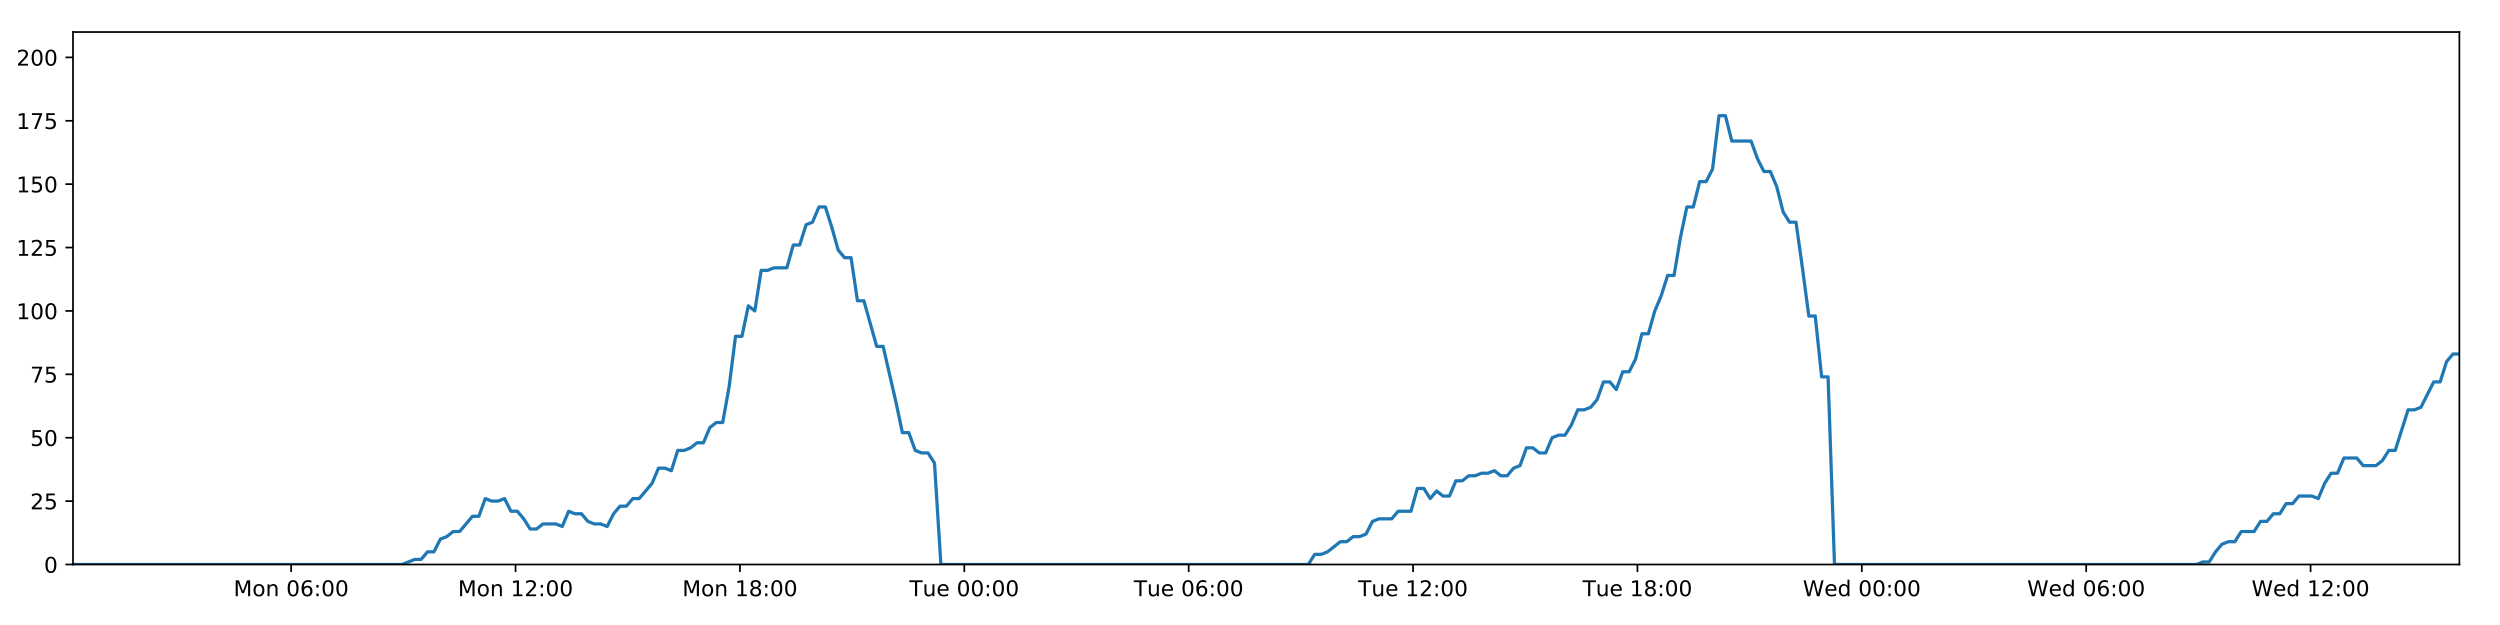
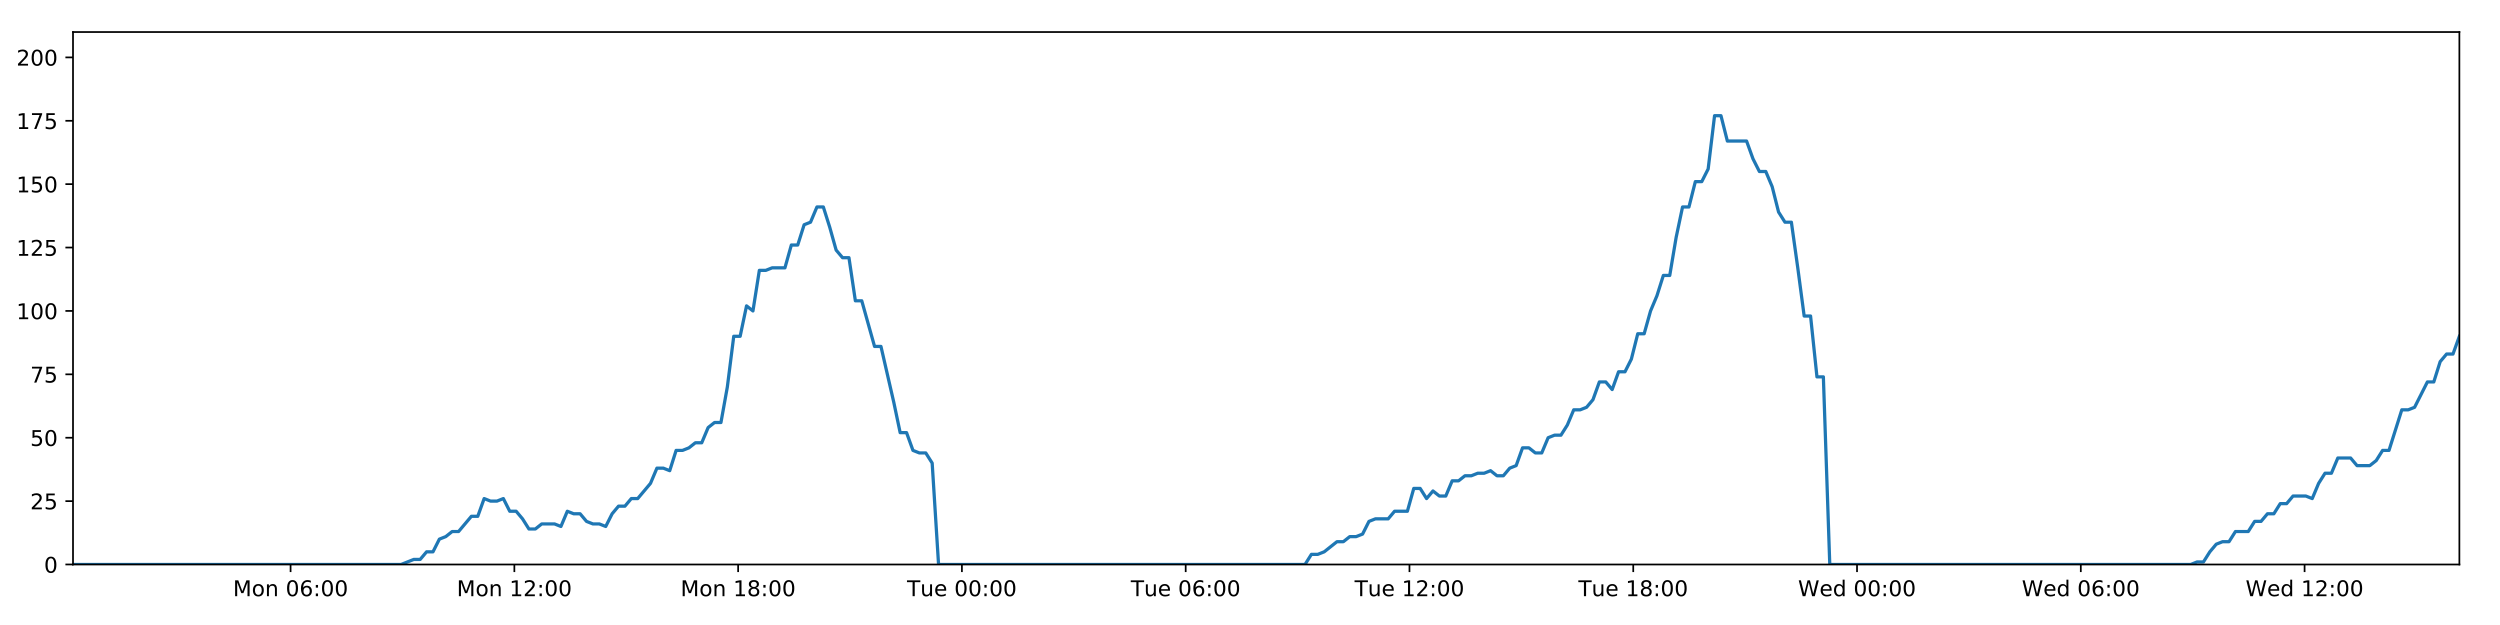
<svg xmlns="http://www.w3.org/2000/svg" xmlns:xlink="http://www.w3.org/1999/xlink" height="288pt" version="1.1" viewBox="0 0 1152 288" width="1152pt">
  <defs>
    <style type="text/css">
*{stroke-linecap:butt;stroke-linejoin:round;}
  </style>
  </defs>
  <g id="figure_1">
    <g id="patch_1">
      <path d="M 0 288  L 1152 288  L 1152 0  L 0 0  z " style="fill:#ffffff;" />
    </g>
    <g id="axes_1">
      <g id="patch_2">
        <path d="M 33.64 260.12  L 1133.28 260.12  L 1133.28 14.76  L 33.64 14.76  z " style="fill:#ffffff;" />
      </g>
      <g id="matplotlib.axis_1">
        <g id="xtick_1">
          <g id="line2d_1">
            <defs>
-               <path d="M 0 0  L 0 3.5  " id="me7aad6d292" style="stroke:#000000;stroke-width:0.8;" />
-             </defs>
-             <g>
-               <use style="stroke:#000000;stroke-width:0.8;" x="134.168" xlink:href="#me7aad6d292" y="260.12" />
+               <path d="M 0 0  L 0 3.5  " id="m8eb7c258eb" style="stroke:#000000;stroke-width:0.8;" />
+             </defs>
+             <g>
+               <use style="stroke:#000000;stroke-width:0.8;" x="133.899" xlink:href="#m8eb7c258eb" y="260.12" />
            </g>
          </g>
          <g id="text_1">
            <defs>
              <path d="M 9.812 72.906  L 24.516 72.906  L 43.109 23.297  L 61.812 72.906  L 76.516 72.906  L 76.516 0  L 66.891 0  L 66.891 64.016  L 48.094 14.016  L 38.188 14.016  L 19.391 64.016  L 19.391 0  L 9.812 0  z " id="DejaVuSans-77" />
              <path d="M 30.609 48.391  Q 23.391 48.391 19.188 42.75  Q 14.984 37.109 14.984 27.297  Q 14.984 17.484 19.156 11.844  Q 23.344 6.203 30.609 6.203  Q 37.797 6.203 41.984 11.859  Q 46.188 17.531 46.188 27.297  Q 46.188 37.016 41.984 42.703  Q 37.797 48.391 30.609 48.391  z M 30.609 56  Q 42.328 56 49.016 48.375  Q 55.719 40.766 55.719 27.297  Q 55.719 13.875 49.016 6.219  Q 42.328 -1.422 30.609 -1.422  Q 18.844 -1.422 12.172 6.219  Q 5.516 13.875 5.516 27.297  Q 5.516 40.766 12.172 48.375  Q 18.844 56 30.609 56  z " id="DejaVuSans-111" />
              <path d="M 54.891 33.016  L 54.891 0  L 45.906 0  L 45.906 32.719  Q 45.906 40.484 42.875 44.328  Q 39.844 48.188 33.797 48.188  Q 26.516 48.188 22.312 43.547  Q 18.109 38.922 18.109 30.906  L 18.109 0  L 9.078 0  L 9.078 54.688  L 18.109 54.688  L 18.109 46.188  Q 21.344 51.125 25.703 53.562  Q 30.078 56 35.797 56  Q 45.219 56 50.047 50.172  Q 54.891 44.344 54.891 33.016  z " id="DejaVuSans-110" />
              <path id="DejaVuSans-32" />
              <path d="M 31.781 66.406  Q 24.172 66.406 20.328 58.906  Q 16.5 51.422 16.5 36.375  Q 16.5 21.391 20.328 13.891  Q 24.172 6.391 31.781 6.391  Q 39.453 6.391 43.281 13.891  Q 47.125 21.391 47.125 36.375  Q 47.125 51.422 43.281 58.906  Q 39.453 66.406 31.781 66.406  z M 31.781 74.219  Q 44.047 74.219 50.516 64.516  Q 56.984 54.828 56.984 36.375  Q 56.984 17.969 50.516 8.266  Q 44.047 -1.422 31.781 -1.422  Q 19.531 -1.422 13.062 8.266  Q 6.594 17.969 6.594 36.375  Q 6.594 54.828 13.062 64.516  Q 19.531 74.219 31.781 74.219  z " id="DejaVuSans-48" />
              <path d="M 33.016 40.375  Q 26.375 40.375 22.484 35.828  Q 18.609 31.297 18.609 23.391  Q 18.609 15.531 22.484 10.953  Q 26.375 6.391 33.016 6.391  Q 39.656 6.391 43.531 10.953  Q 47.406 15.531 47.406 23.391  Q 47.406 31.297 43.531 35.828  Q 39.656 40.375 33.016 40.375  z M 52.594 71.297  L 52.594 62.312  Q 48.875 64.062 45.094 64.984  Q 41.312 65.922 37.594 65.922  Q 27.828 65.922 22.672 59.328  Q 17.531 52.734 16.797 39.406  Q 19.672 43.656 24.016 45.922  Q 28.375 48.188 33.594 48.188  Q 44.578 48.188 50.953 41.516  Q 57.328 34.859 57.328 23.391  Q 57.328 12.156 50.688 5.359  Q 44.047 -1.422 33.016 -1.422  Q 20.359 -1.422 13.672 8.266  Q 6.984 17.969 6.984 36.375  Q 6.984 53.656 15.188 63.938  Q 23.391 74.219 37.203 74.219  Q 40.922 74.219 44.703 73.484  Q 48.484 72.75 52.594 71.297  z " id="DejaVuSans-54" />
              <path d="M 11.719 12.406  L 22.016 12.406  L 22.016 0  L 11.719 0  z M 11.719 51.703  L 22.016 51.703  L 22.016 39.312  L 11.719 39.312  z " id="DejaVuSans-58" />
            </defs>
-             <g transform="translate(107.6277 274.7184)scale(0.1 -0.1)">
+             <g transform="translate(107.3581 274.7184)scale(0.1 -0.1)">
              <use xlink:href="#DejaVuSans-77" />
              <use x="86.279" xlink:href="#DejaVuSans-111" />
              <use x="147.461" xlink:href="#DejaVuSans-110" />
              <use x="210.84" xlink:href="#DejaVuSans-32" />
              <use x="242.627" xlink:href="#DejaVuSans-48" />
              <use x="306.25" xlink:href="#DejaVuSans-54" />
              <use x="369.873" xlink:href="#DejaVuSans-58" />
              <use x="403.564" xlink:href="#DejaVuSans-48" />
              <use x="467.188" xlink:href="#DejaVuSans-48" />
            </g>
          </g>
        </g>
        <g id="xtick_2">
          <g id="line2d_2">
            <g>
-               <use style="stroke:#000000;stroke-width:0.8;" x="237.562" xlink:href="#me7aad6d292" y="260.12" />
+               <use style="stroke:#000000;stroke-width:0.8;" x="237.016" xlink:href="#m8eb7c258eb" y="260.12" />
            </g>
          </g>
          <g id="text_2">
            <defs>
              <path d="M 12.406 8.297  L 28.516 8.297  L 28.516 63.922  L 10.984 60.406  L 10.984 69.391  L 28.422 72.906  L 38.281 72.906  L 38.281 8.297  L 54.391 8.297  L 54.391 0  L 12.406 0  z " id="DejaVuSans-49" />
              <path d="M 19.188 8.297  L 53.609 8.297  L 53.609 0  L 7.328 0  L 7.328 8.297  Q 12.938 14.109 22.625 23.891  Q 32.328 33.688 34.812 36.531  Q 39.547 41.844 41.422 45.531  Q 43.312 49.219 43.312 52.781  Q 43.312 58.594 39.234 62.25  Q 35.156 65.922 28.609 65.922  Q 23.969 65.922 18.812 64.312  Q 13.672 62.703 7.812 59.422  L 7.812 69.391  Q 13.766 71.781 18.938 73  Q 24.125 74.219 28.422 74.219  Q 39.75 74.219 46.484 68.547  Q 53.219 62.891 53.219 53.422  Q 53.219 48.922 51.531 44.891  Q 49.859 40.875 45.406 35.406  Q 44.188 33.984 37.641 27.219  Q 31.109 20.453 19.188 8.297  z " id="DejaVuSans-50" />
            </defs>
-             <g transform="translate(211.0219 274.7184)scale(0.1 -0.1)">
+             <g transform="translate(210.475 274.7184)scale(0.1 -0.1)">
              <use xlink:href="#DejaVuSans-77" />
              <use x="86.279" xlink:href="#DejaVuSans-111" />
              <use x="147.461" xlink:href="#DejaVuSans-110" />
              <use x="210.84" xlink:href="#DejaVuSans-32" />
              <use x="242.627" xlink:href="#DejaVuSans-49" />
              <use x="306.25" xlink:href="#DejaVuSans-50" />
              <use x="369.873" xlink:href="#DejaVuSans-58" />
              <use x="403.564" xlink:href="#DejaVuSans-48" />
              <use x="467.188" xlink:href="#DejaVuSans-48" />
            </g>
          </g>
        </g>
        <g id="xtick_3">
          <g id="line2d_3">
            <g>
-               <use style="stroke:#000000;stroke-width:0.8;" x="340.957" xlink:href="#me7aad6d292" y="260.12" />
+               <use style="stroke:#000000;stroke-width:0.8;" x="340.132" xlink:href="#m8eb7c258eb" y="260.12" />
            </g>
          </g>
          <g id="text_3">
            <defs>
              <path d="M 31.781 34.625  Q 24.75 34.625 20.719 30.859  Q 16.703 27.094 16.703 20.516  Q 16.703 13.922 20.719 10.156  Q 24.75 6.391 31.781 6.391  Q 38.812 6.391 42.859 10.172  Q 46.922 13.969 46.922 20.516  Q 46.922 27.094 42.891 30.859  Q 38.875 34.625 31.781 34.625  z M 21.922 38.812  Q 15.578 40.375 12.031 44.719  Q 8.5 49.078 8.5 55.328  Q 8.5 64.062 14.719 69.141  Q 20.953 74.219 31.781 74.219  Q 42.672 74.219 48.875 69.141  Q 55.078 64.062 55.078 55.328  Q 55.078 49.078 51.531 44.719  Q 48 40.375 41.703 38.812  Q 48.828 37.156 52.797 32.312  Q 56.781 27.484 56.781 20.516  Q 56.781 9.906 50.312 4.234  Q 43.844 -1.422 31.781 -1.422  Q 19.734 -1.422 13.25 4.234  Q 6.781 9.906 6.781 20.516  Q 6.781 27.484 10.781 32.312  Q 14.797 37.156 21.922 38.812  z M 18.312 54.391  Q 18.312 48.734 21.844 45.562  Q 25.391 42.391 31.781 42.391  Q 38.141 42.391 41.719 45.562  Q 45.312 48.734 45.312 54.391  Q 45.312 60.062 41.719 63.234  Q 38.141 66.406 31.781 66.406  Q 25.391 66.406 21.844 63.234  Q 18.312 60.062 18.312 54.391  z " id="DejaVuSans-56" />
            </defs>
-             <g transform="translate(314.416 274.7184)scale(0.1 -0.1)">
+             <g transform="translate(313.5918 274.7184)scale(0.1 -0.1)">
              <use xlink:href="#DejaVuSans-77" />
              <use x="86.279" xlink:href="#DejaVuSans-111" />
              <use x="147.461" xlink:href="#DejaVuSans-110" />
              <use x="210.84" xlink:href="#DejaVuSans-32" />
              <use x="242.627" xlink:href="#DejaVuSans-49" />
              <use x="306.25" xlink:href="#DejaVuSans-56" />
              <use x="369.873" xlink:href="#DejaVuSans-58" />
              <use x="403.564" xlink:href="#DejaVuSans-48" />
              <use x="467.188" xlink:href="#DejaVuSans-48" />
            </g>
          </g>
        </g>
        <g id="xtick_4">
          <g id="line2d_4">
            <g>
-               <use style="stroke:#000000;stroke-width:0.8;" x="444.351" xlink:href="#me7aad6d292" y="260.12" />
+               <use style="stroke:#000000;stroke-width:0.8;" x="443.249" xlink:href="#m8eb7c258eb" y="260.12" />
            </g>
          </g>
          <g id="text_4">
            <defs>
              <path d="M -0.297 72.906  L 61.375 72.906  L 61.375 64.594  L 35.5 64.594  L 35.5 0  L 25.594 0  L 25.594 64.594  L -0.297 64.594  z " id="DejaVuSans-84" />
              <path d="M 8.5 21.578  L 8.5 54.688  L 17.484 54.688  L 17.484 21.922  Q 17.484 14.156 20.5 10.266  Q 23.531 6.391 29.594 6.391  Q 36.859 6.391 41.078 11.031  Q 45.312 15.672 45.312 23.688  L 45.312 54.688  L 54.297 54.688  L 54.297 0  L 45.312 0  L 45.312 8.406  Q 42.047 3.422 37.719 1  Q 33.406 -1.422 27.688 -1.422  Q 18.266 -1.422 13.375 4.438  Q 8.5 10.297 8.5 21.578  z M 31.109 56  z " id="DejaVuSans-117" />
              <path d="M 56.203 29.594  L 56.203 25.203  L 14.891 25.203  Q 15.484 15.922 20.484 11.062  Q 25.484 6.203 34.422 6.203  Q 39.594 6.203 44.453 7.469  Q 49.312 8.734 54.109 11.281  L 54.109 2.781  Q 49.266 0.734 44.188 -0.344  Q 39.109 -1.422 33.891 -1.422  Q 20.797 -1.422 13.156 6.188  Q 5.516 13.812 5.516 26.812  Q 5.516 40.234 12.766 48.109  Q 20.016 56 32.328 56  Q 43.359 56 49.781 48.891  Q 56.203 41.797 56.203 29.594  z M 47.219 32.234  Q 47.125 39.594 43.094 43.984  Q 39.062 48.391 32.422 48.391  Q 24.906 48.391 20.391 44.141  Q 15.875 39.891 15.188 32.172  z " id="DejaVuSans-101" />
            </defs>
-             <g transform="translate(419.0648 274.7184)scale(0.1 -0.1)">
+             <g transform="translate(417.9634 274.7184)scale(0.1 -0.1)">
              <use xlink:href="#DejaVuSans-84" />
              <use x="60.85" xlink:href="#DejaVuSans-117" />
              <use x="124.229" xlink:href="#DejaVuSans-101" />
              <use x="185.752" xlink:href="#DejaVuSans-32" />
              <use x="217.539" xlink:href="#DejaVuSans-48" />
              <use x="281.162" xlink:href="#DejaVuSans-48" />
              <use x="344.785" xlink:href="#DejaVuSans-58" />
              <use x="378.477" xlink:href="#DejaVuSans-48" />
              <use x="442.1" xlink:href="#DejaVuSans-48" />
            </g>
          </g>
        </g>
        <g id="xtick_5">
          <g id="line2d_5">
            <g>
-               <use style="stroke:#000000;stroke-width:0.8;" x="547.745" xlink:href="#me7aad6d292" y="260.12" />
+               <use style="stroke:#000000;stroke-width:0.8;" x="546.366" xlink:href="#m8eb7c258eb" y="260.12" />
            </g>
          </g>
          <g id="text_5">
-             <g transform="translate(522.459 274.7184)scale(0.1 -0.1)">
+             <g transform="translate(521.0803 274.7184)scale(0.1 -0.1)">
              <use xlink:href="#DejaVuSans-84" />
              <use x="60.85" xlink:href="#DejaVuSans-117" />
              <use x="124.229" xlink:href="#DejaVuSans-101" />
              <use x="185.752" xlink:href="#DejaVuSans-32" />
              <use x="217.539" xlink:href="#DejaVuSans-48" />
              <use x="281.162" xlink:href="#DejaVuSans-54" />
              <use x="344.785" xlink:href="#DejaVuSans-58" />
              <use x="378.477" xlink:href="#DejaVuSans-48" />
              <use x="442.1" xlink:href="#DejaVuSans-48" />
            </g>
          </g>
        </g>
        <g id="xtick_6">
          <g id="line2d_6">
            <g>
-               <use style="stroke:#000000;stroke-width:0.8;" x="651.139" xlink:href="#me7aad6d292" y="260.12" />
+               <use style="stroke:#000000;stroke-width:0.8;" x="649.483" xlink:href="#m8eb7c258eb" y="260.12" />
            </g>
          </g>
          <g id="text_6">
-             <g transform="translate(625.8531 274.7184)scale(0.1 -0.1)">
+             <g transform="translate(624.1971 274.7184)scale(0.1 -0.1)">
              <use xlink:href="#DejaVuSans-84" />
              <use x="60.85" xlink:href="#DejaVuSans-117" />
              <use x="124.229" xlink:href="#DejaVuSans-101" />
              <use x="185.752" xlink:href="#DejaVuSans-32" />
              <use x="217.539" xlink:href="#DejaVuSans-49" />
              <use x="281.162" xlink:href="#DejaVuSans-50" />
              <use x="344.785" xlink:href="#DejaVuSans-58" />
              <use x="378.477" xlink:href="#DejaVuSans-48" />
              <use x="442.1" xlink:href="#DejaVuSans-48" />
            </g>
          </g>
        </g>
        <g id="xtick_7">
          <g id="line2d_7">
            <g>
-               <use style="stroke:#000000;stroke-width:0.8;" x="754.533" xlink:href="#me7aad6d292" y="260.12" />
+               <use style="stroke:#000000;stroke-width:0.8;" x="752.6" xlink:href="#m8eb7c258eb" y="260.12" />
            </g>
          </g>
          <g id="text_7">
-             <g transform="translate(729.2473 274.7184)scale(0.1 -0.1)">
+             <g transform="translate(727.314 274.7184)scale(0.1 -0.1)">
              <use xlink:href="#DejaVuSans-84" />
              <use x="60.85" xlink:href="#DejaVuSans-117" />
              <use x="124.229" xlink:href="#DejaVuSans-101" />
              <use x="185.752" xlink:href="#DejaVuSans-32" />
              <use x="217.539" xlink:href="#DejaVuSans-49" />
              <use x="281.162" xlink:href="#DejaVuSans-56" />
              <use x="344.785" xlink:href="#DejaVuSans-58" />
              <use x="378.477" xlink:href="#DejaVuSans-48" />
              <use x="442.1" xlink:href="#DejaVuSans-48" />
            </g>
          </g>
        </g>
        <g id="xtick_8">
          <g id="line2d_8">
            <g>
-               <use style="stroke:#000000;stroke-width:0.8;" x="857.927" xlink:href="#me7aad6d292" y="260.12" />
+               <use style="stroke:#000000;stroke-width:0.8;" x="855.717" xlink:href="#m8eb7c258eb" y="260.12" />
            </g>
          </g>
          <g id="text_8">
            <defs>
              <path d="M 3.328 72.906  L 13.281 72.906  L 28.609 11.281  L 43.891 72.906  L 54.984 72.906  L 70.312 11.281  L 85.594 72.906  L 95.609 72.906  L 77.297 0  L 64.891 0  L 49.516 63.281  L 33.984 0  L 21.578 0  z " id="DejaVuSans-87" />
              <path d="M 45.406 46.391  L 45.406 75.984  L 54.391 75.984  L 54.391 0  L 45.406 0  L 45.406 8.203  Q 42.578 3.328 38.25 0.953  Q 33.938 -1.422 27.875 -1.422  Q 17.969 -1.422 11.734 6.484  Q 5.516 14.406 5.516 27.297  Q 5.516 40.188 11.734 48.094  Q 17.969 56 27.875 56  Q 33.938 56 38.25 53.625  Q 42.578 51.266 45.406 46.391  z M 14.797 27.297  Q 14.797 17.391 18.875 11.75  Q 22.953 6.109 30.078 6.109  Q 37.203 6.109 41.297 11.75  Q 45.406 17.391 45.406 27.297  Q 45.406 37.203 41.297 42.844  Q 37.203 48.484 30.078 48.484  Q 22.953 48.484 18.875 42.844  Q 14.797 37.203 14.797 27.297  z " id="DejaVuSans-100" />
            </defs>
-             <g transform="translate(830.7383 274.7184)scale(0.1 -0.1)">
+             <g transform="translate(828.5277 274.7184)scale(0.1 -0.1)">
              <use xlink:href="#DejaVuSans-87" />
              <use x="98.799" xlink:href="#DejaVuSans-101" />
              <use x="160.322" xlink:href="#DejaVuSans-100" />
              <use x="223.799" xlink:href="#DejaVuSans-32" />
              <use x="255.586" xlink:href="#DejaVuSans-48" />
              <use x="319.209" xlink:href="#DejaVuSans-48" />
              <use x="382.832" xlink:href="#DejaVuSans-58" />
              <use x="416.523" xlink:href="#DejaVuSans-48" />
              <use x="480.146" xlink:href="#DejaVuSans-48" />
            </g>
          </g>
        </g>
        <g id="xtick_9">
          <g id="line2d_9">
            <g>
-               <use style="stroke:#000000;stroke-width:0.8;" x="961.321" xlink:href="#me7aad6d292" y="260.12" />
+               <use style="stroke:#000000;stroke-width:0.8;" x="958.834" xlink:href="#m8eb7c258eb" y="260.12" />
            </g>
          </g>
          <g id="text_9">
-             <g transform="translate(934.1324 274.7184)scale(0.1 -0.1)">
+             <g transform="translate(931.6446 274.7184)scale(0.1 -0.1)">
              <use xlink:href="#DejaVuSans-87" />
              <use x="98.799" xlink:href="#DejaVuSans-101" />
              <use x="160.322" xlink:href="#DejaVuSans-100" />
              <use x="223.799" xlink:href="#DejaVuSans-32" />
              <use x="255.586" xlink:href="#DejaVuSans-48" />
              <use x="319.209" xlink:href="#DejaVuSans-54" />
              <use x="382.832" xlink:href="#DejaVuSans-58" />
              <use x="416.523" xlink:href="#DejaVuSans-48" />
              <use x="480.146" xlink:href="#DejaVuSans-48" />
            </g>
          </g>
        </g>
        <g id="xtick_10">
          <g id="line2d_10">
            <g>
-               <use style="stroke:#000000;stroke-width:0.8;" x="1064.716" xlink:href="#me7aad6d292" y="260.12" />
+               <use style="stroke:#000000;stroke-width:0.8;" x="1061.951" xlink:href="#m8eb7c258eb" y="260.12" />
            </g>
          </g>
          <g id="text_10">
-             <g transform="translate(1037.527 274.7184)scale(0.1 -0.1)">
+             <g transform="translate(1034.761 274.7184)scale(0.1 -0.1)">
              <use xlink:href="#DejaVuSans-87" />
              <use x="98.799" xlink:href="#DejaVuSans-101" />
              <use x="160.322" xlink:href="#DejaVuSans-100" />
              <use x="223.799" xlink:href="#DejaVuSans-32" />
              <use x="255.586" xlink:href="#DejaVuSans-49" />
              <use x="319.209" xlink:href="#DejaVuSans-50" />
              <use x="382.832" xlink:href="#DejaVuSans-58" />
              <use x="416.523" xlink:href="#DejaVuSans-48" />
              <use x="480.146" xlink:href="#DejaVuSans-48" />
            </g>
          </g>
        </g>
      </g>
      <g id="matplotlib.axis_2">
        <g id="ytick_1">
          <g id="line2d_11">
            <defs>
-               <path d="M 0 0  L -3.5 0  " id="m0c77dfc08c" style="stroke:#000000;stroke-width:0.8;" />
-             </defs>
-             <g>
-               <use style="stroke:#000000;stroke-width:0.8;" x="33.64" xlink:href="#m0c77dfc08c" y="260.12" />
+               <path d="M 0 0  L -3.5 0  " id="m2f1f61cf33" style="stroke:#000000;stroke-width:0.8;" />
+             </defs>
+             <g>
+               <use style="stroke:#000000;stroke-width:0.8;" x="33.64" xlink:href="#m2f1f61cf33" y="260.12" />
            </g>
          </g>
          <g id="text_11">
            <g transform="translate(20.2775 263.9192)scale(0.1 -0.1)">
              <use xlink:href="#DejaVuSans-48" />
            </g>
          </g>
        </g>
        <g id="ytick_2">
          <g id="line2d_12">
            <g>
-               <use style="stroke:#000000;stroke-width:0.8;" x="33.64" xlink:href="#m0c77dfc08c" y="230.91" />
+               <use style="stroke:#000000;stroke-width:0.8;" x="33.64" xlink:href="#m2f1f61cf33" y="230.91" />
            </g>
          </g>
          <g id="text_12">
            <defs>
              <path d="M 10.797 72.906  L 49.516 72.906  L 49.516 64.594  L 19.828 64.594  L 19.828 46.734  Q 21.969 47.469 24.109 47.828  Q 26.266 48.188 28.422 48.188  Q 40.625 48.188 47.75 41.5  Q 54.891 34.812 54.891 23.391  Q 54.891 11.625 47.562 5.094  Q 40.234 -1.422 26.906 -1.422  Q 22.312 -1.422 17.547 -0.641  Q 12.797 0.141 7.719 1.703  L 7.719 11.625  Q 12.109 9.234 16.797 8.062  Q 21.484 6.891 26.703 6.891  Q 35.156 6.891 40.078 11.328  Q 45.016 15.766 45.016 23.391  Q 45.016 31 40.078 35.438  Q 35.156 39.891 26.703 39.891  Q 22.75 39.891 18.812 39.016  Q 14.891 38.141 10.797 36.281  z " id="DejaVuSans-53" />
            </defs>
            <g transform="translate(13.915 234.7097)scale(0.1 -0.1)">
              <use xlink:href="#DejaVuSans-50" />
              <use x="63.623" xlink:href="#DejaVuSans-53" />
            </g>
          </g>
        </g>
        <g id="ytick_3">
          <g id="line2d_13">
            <g>
-               <use style="stroke:#000000;stroke-width:0.8;" x="33.64" xlink:href="#m0c77dfc08c" y="201.701" />
+               <use style="stroke:#000000;stroke-width:0.8;" x="33.64" xlink:href="#m2f1f61cf33" y="201.701" />
            </g>
          </g>
          <g id="text_13">
            <g transform="translate(13.915 205.5002)scale(0.1 -0.1)">
              <use xlink:href="#DejaVuSans-53" />
              <use x="63.623" xlink:href="#DejaVuSans-48" />
            </g>
          </g>
        </g>
        <g id="ytick_4">
          <g id="line2d_14">
            <g>
-               <use style="stroke:#000000;stroke-width:0.8;" x="33.64" xlink:href="#m0c77dfc08c" y="172.491" />
+               <use style="stroke:#000000;stroke-width:0.8;" x="33.64" xlink:href="#m2f1f61cf33" y="172.491" />
            </g>
          </g>
          <g id="text_14">
            <defs>
              <path d="M 8.203 72.906  L 55.078 72.906  L 55.078 68.703  L 28.609 0  L 18.312 0  L 43.219 64.594  L 8.203 64.594  z " id="DejaVuSans-55" />
            </defs>
            <g transform="translate(13.915 176.2906)scale(0.1 -0.1)">
              <use xlink:href="#DejaVuSans-55" />
              <use x="63.623" xlink:href="#DejaVuSans-53" />
            </g>
          </g>
        </g>
        <g id="ytick_5">
          <g id="line2d_15">
            <g>
-               <use style="stroke:#000000;stroke-width:0.8;" x="33.64" xlink:href="#m0c77dfc08c" y="143.282" />
+               <use style="stroke:#000000;stroke-width:0.8;" x="33.64" xlink:href="#m2f1f61cf33" y="143.282" />
            </g>
          </g>
          <g id="text_15">
            <g transform="translate(7.5525 147.0811)scale(0.1 -0.1)">
              <use xlink:href="#DejaVuSans-49" />
              <use x="63.623" xlink:href="#DejaVuSans-48" />
              <use x="127.246" xlink:href="#DejaVuSans-48" />
            </g>
          </g>
        </g>
        <g id="ytick_6">
          <g id="line2d_16">
            <g>
-               <use style="stroke:#000000;stroke-width:0.8;" x="33.64" xlink:href="#m0c77dfc08c" y="114.072" />
+               <use style="stroke:#000000;stroke-width:0.8;" x="33.64" xlink:href="#m2f1f61cf33" y="114.072" />
            </g>
          </g>
          <g id="text_16">
            <g transform="translate(7.5525 117.8716)scale(0.1 -0.1)">
              <use xlink:href="#DejaVuSans-49" />
              <use x="63.623" xlink:href="#DejaVuSans-50" />
              <use x="127.246" xlink:href="#DejaVuSans-53" />
            </g>
          </g>
        </g>
        <g id="ytick_7">
          <g id="line2d_17">
            <g>
-               <use style="stroke:#000000;stroke-width:0.8;" x="33.64" xlink:href="#m0c77dfc08c" y="84.863" />
+               <use style="stroke:#000000;stroke-width:0.8;" x="33.64" xlink:href="#m2f1f61cf33" y="84.863" />
            </g>
          </g>
          <g id="text_17">
            <g transform="translate(7.5525 88.66208)scale(0.1 -0.1)">
              <use xlink:href="#DejaVuSans-49" />
              <use x="63.623" xlink:href="#DejaVuSans-53" />
              <use x="127.246" xlink:href="#DejaVuSans-48" />
            </g>
          </g>
        </g>
        <g id="ytick_8">
          <g id="line2d_18">
            <g>
-               <use style="stroke:#000000;stroke-width:0.8;" x="33.64" xlink:href="#m0c77dfc08c" y="55.653" />
+               <use style="stroke:#000000;stroke-width:0.8;" x="33.64" xlink:href="#m2f1f61cf33" y="55.653" />
            </g>
          </g>
          <g id="text_18">
            <g transform="translate(7.5525 59.45255)scale(0.1 -0.1)">
              <use xlink:href="#DejaVuSans-49" />
              <use x="63.623" xlink:href="#DejaVuSans-55" />
              <use x="127.246" xlink:href="#DejaVuSans-53" />
            </g>
          </g>
        </g>
        <g id="ytick_9">
          <g id="line2d_19">
            <g>
-               <use style="stroke:#000000;stroke-width:0.8;" x="33.64" xlink:href="#m0c77dfc08c" y="26.444" />
+               <use style="stroke:#000000;stroke-width:0.8;" x="33.64" xlink:href="#m2f1f61cf33" y="26.444" />
            </g>
          </g>
          <g id="text_19">
            <g transform="translate(7.5525 30.24303)scale(0.1 -0.1)">
              <use xlink:href="#DejaVuSans-50" />
              <use x="63.623" xlink:href="#DejaVuSans-48" />
              <use x="127.246" xlink:href="#DejaVuSans-48" />
            </g>
          </g>
        </g>
      </g>
      <g id="line2d_20">
-         <path clip-path="url(#p62b352aa51)" d="M 33.64 260.12  L 185.223 260.12  L 191.094 257.783  L 194.049 257.783  L 197.004 254.278  L 199.96 254.278  L 202.916 248.436  L 205.874 247.268  L 208.828 244.931  L 211.787 244.931  L 217.701 237.921  L 220.656 237.921  L 223.609 229.742  L 226.565 230.91  L 229.52 230.91  L 232.475 229.742  L 235.432 235.584  L 238.388 235.584  L 241.343 239.089  L 244.297 243.763  L 247.252 243.763  L 250.209 241.426  L 256.119 241.426  L 259.079 242.594  L 262.037 235.584  L 264.992 236.752  L 267.948 236.752  L 270.906 240.258  L 273.861 241.426  L 276.816 241.426  L 279.779 242.594  L 282.732 236.752  L 285.686 233.247  L 288.64 233.247  L 291.602 229.742  L 294.554 229.742  L 300.464 222.732  L 303.433 215.722  L 306.388 215.722  L 309.347 216.89  L 312.306 207.543  L 315.262 207.543  L 318.217 206.374  L 321.174 204.038  L 324.134 204.038  L 327.093 197.027  L 330.053 194.691  L 333.014 194.691  L 335.967 178.333  L 338.929 154.966  L 341.885 154.966  L 344.84 140.945  L 347.799 143.282  L 350.76 124.588  L 353.714 124.588  L 356.673 123.419  L 362.58 123.419  L 365.54 112.904  L 368.493 112.904  L 371.45 103.557  L 374.405 102.389  L 377.364 95.378  L 380.325 95.378  L 383.284 104.725  L 386.24 115.241  L 389.194 118.746  L 392.163 118.746  L 395.123 138.608  L 398.076 138.608  L 403.986 159.639  L 406.945 159.639  L 412.865 185.344  L 415.818 199.364  L 418.772 199.364  L 421.731 207.543  L 424.691 208.711  L 427.648 208.711  L 430.608 213.385  L 433.561 260.12  L 602.871 260.12  L 605.828 255.446  L 608.783 255.446  L 611.739 254.278  L 617.649 249.605  L 620.605 249.605  L 623.56 247.268  L 626.517 247.268  L 629.474 246.099  L 632.43 240.258  L 635.388 239.089  L 641.298 239.089  L 644.255 235.584  L 650.17 235.584  L 653.127 225.069  L 656.084 225.069  L 659.038 229.742  L 661.993 226.237  L 664.958 228.574  L 667.913 228.574  L 670.868 221.563  L 673.827 221.563  L 676.783 219.227  L 679.739 219.227  L 682.696 218.058  L 685.652 218.058  L 688.608 216.89  L 691.563 219.227  L 694.517 219.227  L 697.473 215.722  L 700.428 214.553  L 703.382 206.374  L 706.342 206.374  L 709.299 208.711  L 712.256 208.711  L 715.21 201.701  L 718.166 200.533  L 721.126 200.533  L 724.08 195.859  L 727.034 188.849  L 730.001 188.849  L 732.965 187.68  L 735.922 184.175  L 738.876 175.997  L 741.837 175.997  L 744.794 179.502  L 747.75 171.323  L 750.707 171.323  L 753.659 165.481  L 756.614 153.797  L 759.574 153.797  L 762.528 143.282  L 765.485 136.272  L 768.44 126.925  L 771.396 126.925  L 774.352 109.399  L 777.312 95.378  L 780.266 95.378  L 783.222 83.694  L 786.188 83.694  L 789.148 77.853  L 792.105 53.317  L 795.066 53.317  L 798.021 65  L 806.898 65  L 809.855 73.179  L 812.81 79.021  L 815.766 79.021  L 818.721 86.031  L 821.681 97.715  L 824.64 102.389  L 827.597 102.389  L 830.549 123.419  L 833.504 145.619  L 836.459 145.619  L 839.415 173.66  L 842.375 173.66  L 845.334 260.12  L 1012.112 260.12  L 1015.027 258.952  L 1017.98 258.952  L 1020.938 254.278  L 1023.893 250.773  L 1026.852 249.605  L 1029.808 249.605  L 1032.768 244.931  L 1038.684 244.931  L 1041.644 240.258  L 1044.6 240.258  L 1047.555 236.752  L 1050.51 236.752  L 1053.465 232.079  L 1056.421 232.079  L 1059.378 228.574  L 1065.294 228.574  L 1068.251 229.742  L 1071.205 222.732  L 1074.161 218.058  L 1077.118 218.058  L 1080.075 211.048  L 1085.989 211.048  L 1088.943 214.553  L 1094.859 214.553  L 1097.815 212.216  L 1100.767 207.543  L 1103.72 207.543  L 1109.635 188.849  L 1112.592 188.849  L 1115.546 187.68  L 1121.458 175.997  L 1124.412 175.997  L 1127.366 166.65  L 1130.321 163.144  L 1133.28 163.144  L 1133.28 163.144  " style="fill:none;stroke:#1f77b4;stroke-linecap:square;stroke-width:1.5;" />
+         <path clip-path="url(#pf1e5b577a7)" d="M 33.64 260.12  L 184.817 260.12  L 190.672 257.783  L 193.619 257.783  L 196.566 254.278  L 199.514 254.278  L 202.462 248.436  L 205.412 247.268  L 208.358 244.931  L 211.31 244.931  L 217.208 237.921  L 220.154 237.921  L 223.1 229.742  L 226.047 230.91  L 228.995 230.91  L 231.942 229.742  L 234.891 235.584  L 237.839 235.584  L 240.786 239.089  L 243.732 243.763  L 246.679 243.763  L 249.628 241.426  L 255.522 241.426  L 258.474 242.594  L 261.425 235.584  L 264.371 236.752  L 267.32 236.752  L 270.27 240.258  L 273.216 241.426  L 276.164 241.426  L 279.119 242.594  L 282.064 236.752  L 285.01 233.247  L 287.956 233.247  L 290.91 229.742  L 293.855 229.742  L 299.748 222.732  L 302.71 215.722  L 305.656 215.722  L 308.607 216.89  L 311.558 207.543  L 314.506 207.543  L 317.454 206.374  L 320.403 204.038  L 323.355 204.038  L 326.306 197.027  L 329.258 194.691  L 332.211 194.691  L 335.157 178.333  L 338.111 154.966  L 341.058 154.966  L 344.005 140.945  L 346.957 143.282  L 349.909 124.588  L 352.856 124.588  L 355.806 123.419  L 361.698 123.419  L 364.65 112.904  L 367.595 112.904  L 370.544 103.557  L 373.491 102.389  L 376.443 95.378  L 379.395 95.378  L 382.346 104.725  L 385.294 115.241  L 388.241 118.746  L 391.201 118.746  L 394.153 138.608  L 397.098 138.608  L 402.993 159.639  L 405.944 159.639  L 411.848 185.344  L 414.793 199.364  L 417.739 199.364  L 420.691 207.543  L 423.642 208.711  L 426.591 208.711  L 429.543 213.385  L 432.488 260.12  L 601.345 260.12  L 604.294 255.446  L 607.241 255.446  L 610.189 254.278  L 616.083 249.605  L 619.031 249.605  L 621.978 247.268  L 624.927 247.268  L 627.876 246.099  L 630.824 240.258  L 633.775 239.089  L 639.668 239.089  L 642.617 235.584  L 648.516 235.584  L 651.465 225.069  L 654.415 225.069  L 657.361 229.742  L 660.308 226.237  L 663.265 228.574  L 666.212 228.574  L 669.159 221.563  L 672.11 221.563  L 675.058 219.227  L 678.006 219.227  L 680.956 218.058  L 683.904 218.058  L 686.851 216.89  L 689.798 219.227  L 692.745 219.227  L 695.693 215.722  L 698.64 214.553  L 701.585 206.374  L 704.538 206.374  L 707.487 208.711  L 710.436 208.711  L 713.382 201.701  L 716.33 200.533  L 719.282 200.533  L 722.228 195.859  L 725.175 188.849  L 728.133 188.849  L 731.09 187.68  L 734.039 184.175  L 736.984 175.997  L 739.938 175.997  L 742.887 179.502  L 745.835 171.323  L 748.784 171.323  L 751.728 165.481  L 754.676 153.797  L 757.627 153.797  L 760.573 143.282  L 763.522 136.272  L 766.469 126.925  L 769.417 126.925  L 772.366 109.399  L 775.318 95.378  L 778.263 95.378  L 781.212 83.694  L 784.17 83.694  L 787.122 77.853  L 790.071 53.317  L 793.024 53.317  L 795.971 65  L 804.824 65  L 807.774 73.179  L 810.721 79.021  L 813.668 79.021  L 816.616 86.031  L 819.568 97.715  L 822.518 102.389  L 825.467 102.389  L 828.412 123.419  L 831.359 145.619  L 834.306 145.619  L 837.254 173.66  L 840.206 173.66  L 843.157 260.12  L 1009.487 260.12  L 1012.395 258.952  L 1015.34 258.952  L 1018.29 254.278  L 1021.237 250.773  L 1024.188 249.605  L 1027.137 249.605  L 1030.089 244.931  L 1035.989 244.931  L 1038.941 240.258  L 1041.889 240.258  L 1044.836 236.752  L 1047.783 236.752  L 1050.73 232.079  L 1053.678 232.079  L 1056.627 228.574  L 1062.527 228.574  L 1065.477 229.742  L 1068.422 222.732  L 1071.371 218.058  L 1074.32 218.058  L 1077.269 211.048  L 1083.166 211.048  L 1086.113 214.553  L 1092.013 214.553  L 1094.961 212.216  L 1097.905 207.543  L 1100.85 207.543  L 1106.749 188.849  L 1109.699 188.849  L 1112.645 187.68  L 1118.54 175.997  L 1121.486 175.997  L 1124.432 166.65  L 1127.38 163.144  L 1130.331 163.144  L 1133.28 154.966  L 1133.28 154.966  " style="fill:none;stroke:#1f77b4;stroke-linecap:square;stroke-width:1.5;" />
      </g>
      <g id="patch_3">
        <path d="M 33.64 260.12  L 33.64 14.76  " style="fill:none;stroke:#000000;stroke-linecap:square;stroke-linejoin:miter;stroke-width:0.8;" />
      </g>
      <g id="patch_4">
        <path d="M 1133.28 260.12  L 1133.28 14.76  " style="fill:none;stroke:#000000;stroke-linecap:square;stroke-linejoin:miter;stroke-width:0.8;" />
      </g>
      <g id="patch_5">
        <path d="M 33.64 260.12  L 1133.28 260.12  " style="fill:none;stroke:#000000;stroke-linecap:square;stroke-linejoin:miter;stroke-width:0.8;" />
      </g>
      <g id="patch_6">
        <path d="M 33.64 14.76  L 1133.28 14.76  " style="fill:none;stroke:#000000;stroke-linecap:square;stroke-linejoin:miter;stroke-width:0.8;" />
      </g>
    </g>
  </g>
  <defs>
-     <clipPath id="p62b352aa51">
+     <clipPath id="pf1e5b577a7">
      <rect height="245.36" width="1099.64" x="33.64" y="14.76" />
    </clipPath>
  </defs>
</svg>
